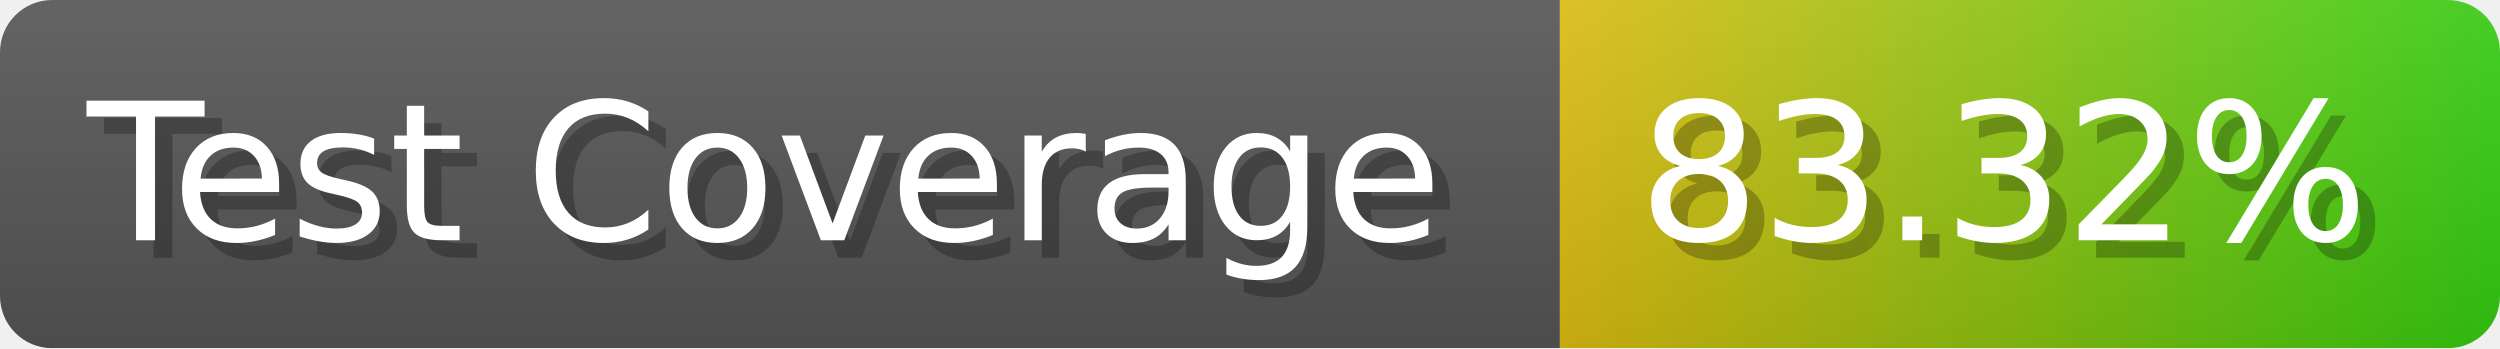
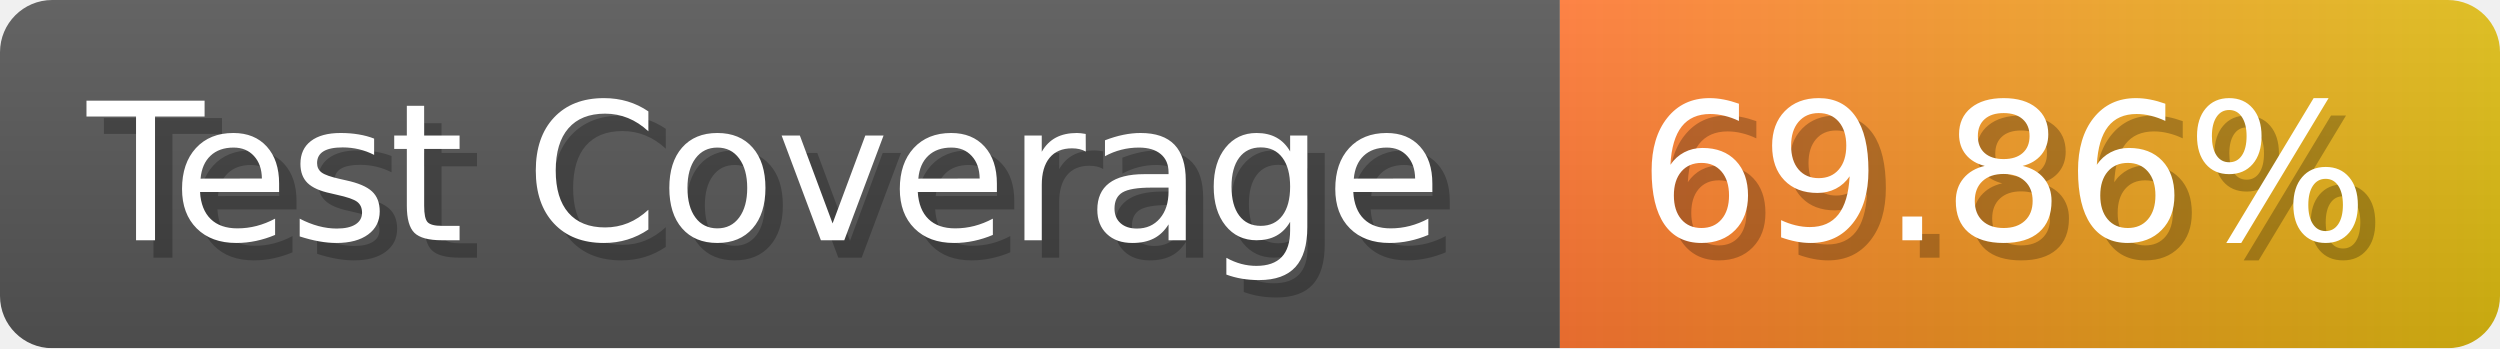
- <svg xmlns="http://www.w3.org/2000/svg" width="143.6" height="20" viewBox="0 0 1436 200" role="img" aria-label="Test Coverage: 83.32%">
+ <svg xmlns="http://www.w3.org/2000/svg" width="143.6" height="20" viewBox="0 0 1436 200" role="img" aria-label="Test Coverage: 69.86%">
  <linearGradient id="a" x2="0" y2="100%">
    <stop offset="0" stop-opacity=".1" stop-color="#EEE" />
    <stop offset="1" stop-opacity=".1" />
  </linearGradient>
  <mask id="m">
    <rect width="1436" height="200" rx="30" fill="#FFF" />
  </mask>
  <g mask="url(#m)">
    <rect width="896" height="200" fill="#555" />
    <rect width="540" height="200" fill="url(#x)" x="896" />
    <rect width="1436" height="200" fill="url(#a)" />
  </g>
  <g aria-hidden="true" fill="#fff" text-anchor="start" font-family="Verdana,DejaVu Sans,sans-serif" font-size="110">
    <text x="60" y="148" textLength="796" fill="#000" opacity="0.25">Test Coverage</text>
    <text x="50" y="138" textLength="796">Test Coverage</text>
-     <text x="951" y="148" textLength="440" fill="#000" opacity="0.25">83.32%</text>
-     <text x="941" y="138" textLength="440">83.32%</text>
+     <text x="951" y="148" textLength="440" fill="#000" opacity="0.25">69.86%</text>
+     <text x="941" y="138" textLength="440">69.86%</text>
  </g>
  <linearGradient id="x" x1="0%" y1="0%" x2="100%" y2="0%">
-     <stop offset="0%" style="stop-color:#DB1" />
-     <stop offset="100%" style="stop-color:#3C1" />
+     <stop offset="0%" style="stop-color:#F73" />
+     <stop offset="100%" style="stop-color:#DB1" />
  </linearGradient>
</svg>
